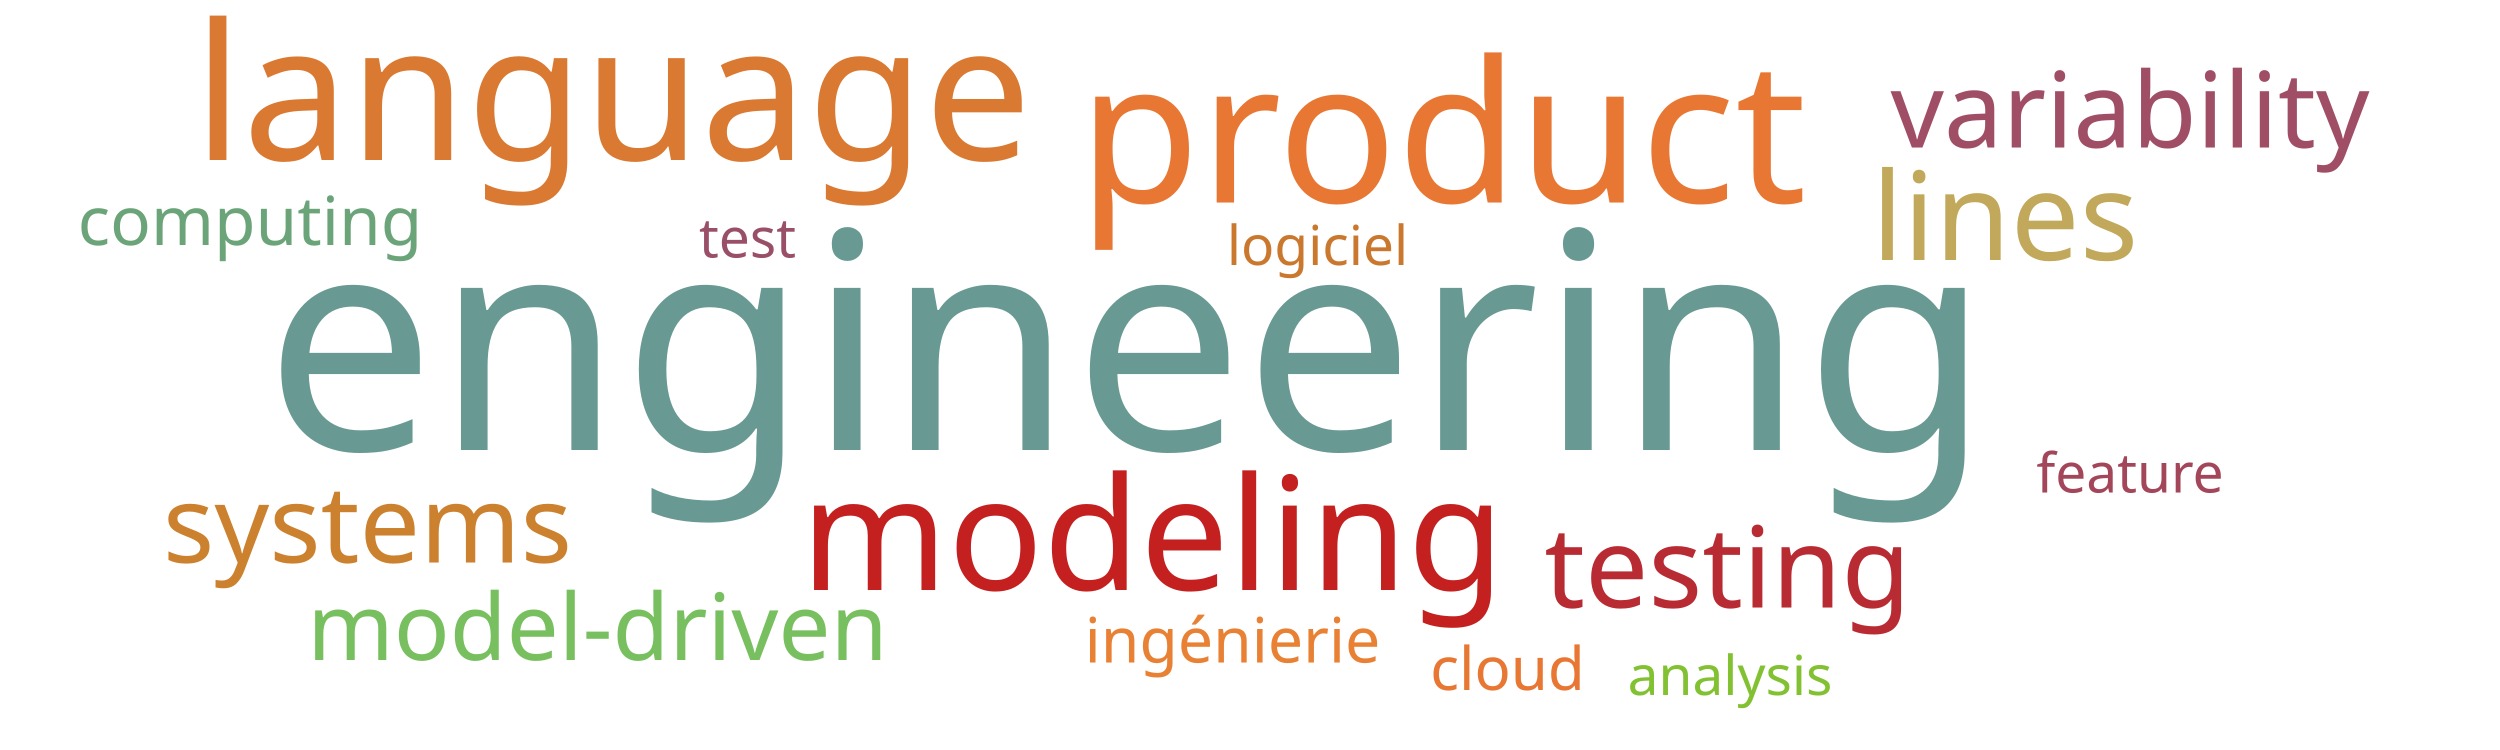
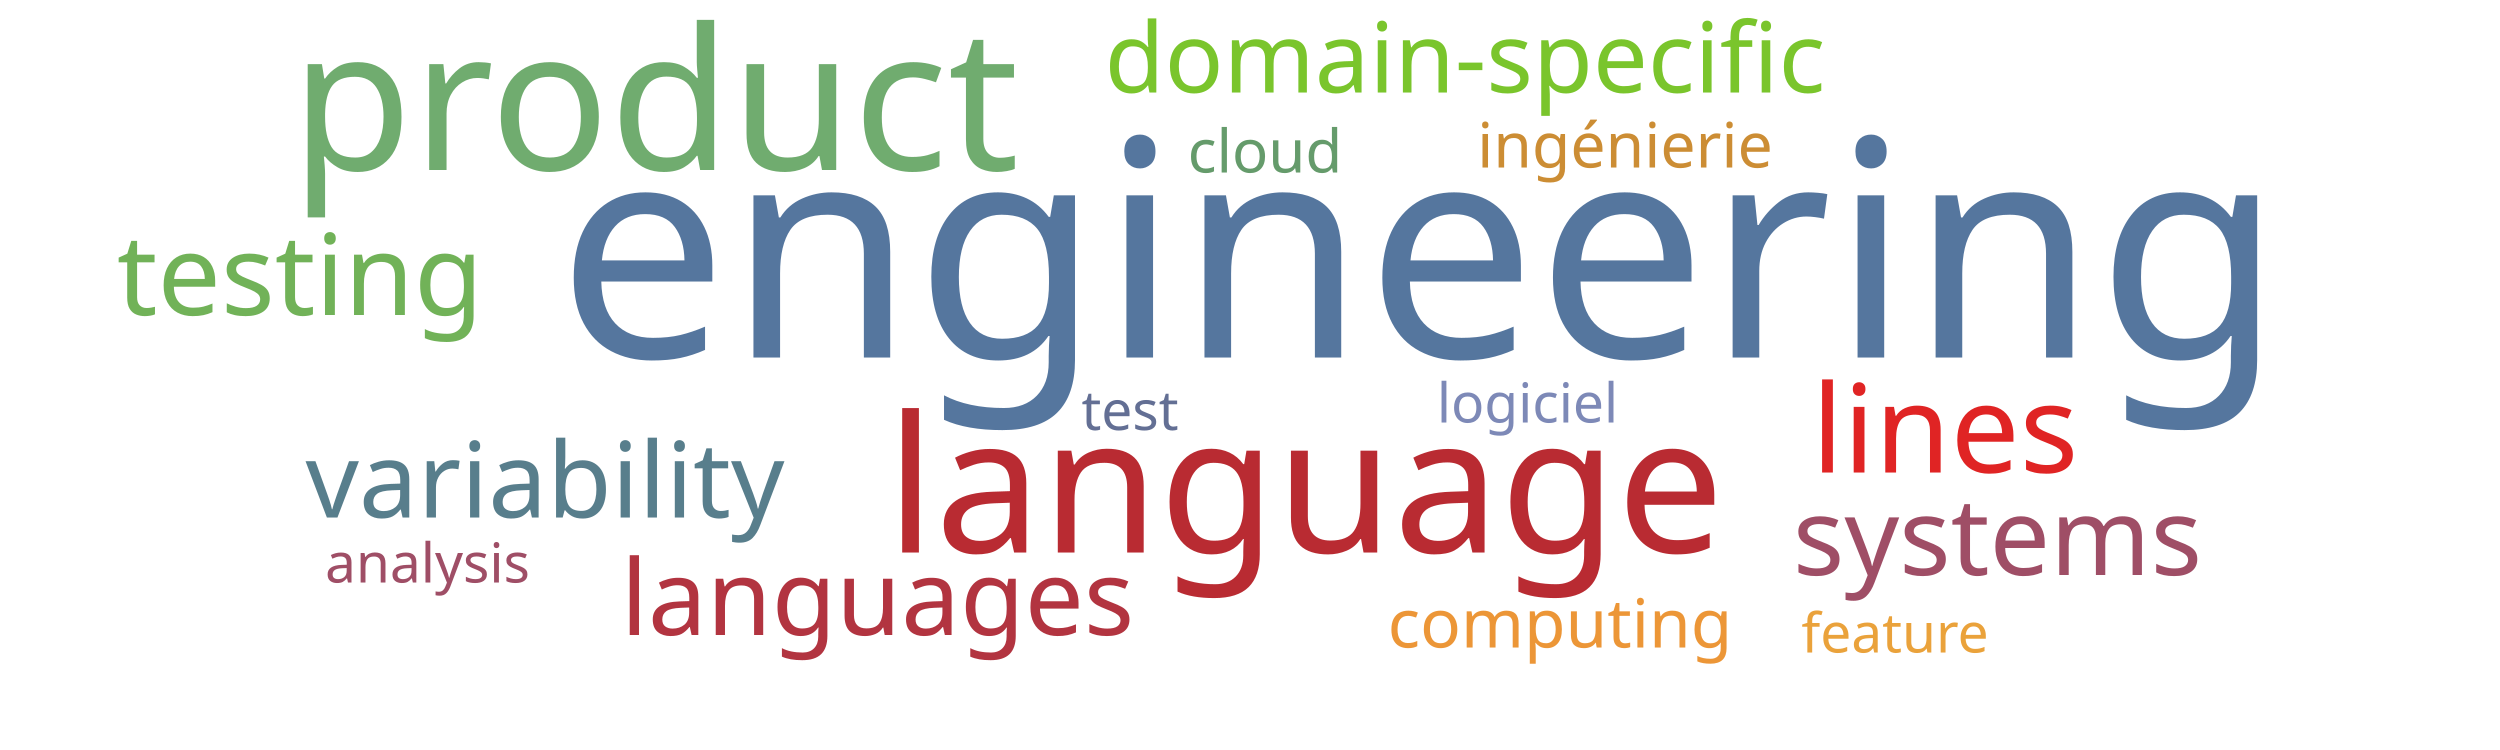
<svg xmlns="http://www.w3.org/2000/svg" width="1000" height="300">
  <g transform="translate(500, 150)">
-     <text text-anchor="middle" style="font-family: Impact; font-size: 121px; fill: #689993" transform="translate(-49,30)rotate(0)">engineering</text>
-     <text text-anchor="middle" style="font-family: Impact; font-size: 79px; fill: #e87733" transform="translate(77,-69)rotate(0)">product</text>
-     <text text-anchor="middle" style="font-family: Impact; font-size: 76px; fill: #da7931" transform="translate(-255,-86)rotate(0)">language</text>
-     <text text-anchor="middle" style="font-family: Impact; font-size: 63px; fill: #c42020" transform="translate(-39,86)rotate(0)">modeling</text>
-     <text text-anchor="middle" style="font-family: Impact; font-size: 49px; fill: #c1a85a" transform="translate(302,-46)rotate(0)">lines</text>
-     <text text-anchor="middle" style="font-family: Impact; font-size: 45px; fill: #b92b32" transform="translate(191,93)rotate(0)">testing</text>
-     <text text-anchor="middle" style="font-family: Impact; font-size: 43px; fill: #cc812f" transform="translate(-353,75)rotate(0)">systems</text>
-     <text text-anchor="middle" style="font-family: Impact; font-size: 42px; fill: #9f4e66" transform="translate(352,-91)rotate(0)">variability</text>
-     <text text-anchor="middle" style="font-family: Impact; font-size: 37px; fill: #78c05f" transform="translate(-261,114)rotate(0)">model-driven</text>
-     <text text-anchor="middle" style="font-family: Impact; font-size: 27px; fill: #6ca47a" transform="translate(-400,-52)rotate(0)">computing</text>
-     <text text-anchor="middle" style="font-family: Impact; font-size: 25px; fill: #e98135" transform="translate(-7,115)rotate(0)">ingénierie</text>
-     <text text-anchor="middle" style="font-family: Impact; font-size: 24px; fill: #e87733" transform="translate(103,126)rotate(0)">cloud</text>
-     <text text-anchor="middle" style="font-family: Impact; font-size: 22px; fill: #9a4f69" transform="translate(-201,-47)rotate(0)">test</text>
-     <text text-anchor="middle" style="font-family: Impact; font-size: 22px; fill: #cb782f" transform="translate(27,-44)rotate(0)">logiciel</text>
-     <text text-anchor="middle" style="font-family: Impact; font-size: 22px; fill: #a4465a" transform="translate(352,47)rotate(0)">feature</text>
-     <text text-anchor="middle" style="font-family: Impact; font-size: 22px; fill: #82c131" transform="translate(192,128)rotate(0)">analysis</text>
+     <text text-anchor="middle" style="font-family: Impact; font-size: 121px; fill: #55769e" transform="translate(68,-7)rotate(0)">engineering</text>
+     <text text-anchor="middle" style="font-family: Impact; font-size: 79px; fill: #70ac6f" transform="translate(-238,-82)rotate(0)">product</text>
+     <text text-anchor="middle" style="font-family: Impact; font-size: 76px; fill: #b92b32" transform="translate(22,71)rotate(0)">language</text>
+     <text text-anchor="middle" style="font-family: Impact; font-size: 49px; fill: #e02424" transform="translate(278,39)rotate(0)">lines</text>
+     <text text-anchor="middle" style="font-family: Impact; font-size: 45px; fill: #71b258" transform="translate(-380,-24)rotate(0)">testing</text>
+     <text text-anchor="middle" style="font-family: Impact; font-size: 43px; fill: #9f4e66" transform="translate(299,80)rotate(0)">systems</text>
+     <text text-anchor="middle" style="font-family: Impact; font-size: 42px; fill: #587e8c" transform="translate(-282,57)rotate(0)">variability</text>
+     <text text-anchor="middle" style="font-family: Impact; font-size: 42px; fill: #b23440" transform="translate(-149,104)rotate(0)">languages</text>
+     <text text-anchor="middle" style="font-family: Impact; font-size: 39px; fill: #7ac52c" transform="translate(86,-113)rotate(0)">domain-specific</text>
+     <text text-anchor="middle" style="font-family: Impact; font-size: 27px; fill: #ec9637" transform="translate(124,109)rotate(0)">computing</text>
+     <text text-anchor="middle" style="font-family: Impact; font-size: 25px; fill: #cc8d34" transform="translate(150,-83)rotate(0)">ingénierie</text>
+     <text text-anchor="middle" style="font-family: Impact; font-size: 24px; fill: #659b6b" transform="translate(6,-81)rotate(0)">cloud</text>
+     <text text-anchor="middle" style="font-family: Impact; font-size: 22px; fill: #636f94" transform="translate(-48,22)rotate(0)">test</text>
+     <text text-anchor="middle" style="font-family: Impact; font-size: 22px; fill: #7d89b7" transform="translate(111,19)rotate(0)">logiciel</text>
+     <text text-anchor="middle" style="font-family: Impact; font-size: 22px; fill: #eaa23b" transform="translate(258,111)rotate(0)">feature</text>
+     <text text-anchor="middle" style="font-family: Impact; font-size: 22px; fill: #9f4e66" transform="translate(-329,83)rotate(0)">analysis</text>
  </g>
</svg>
